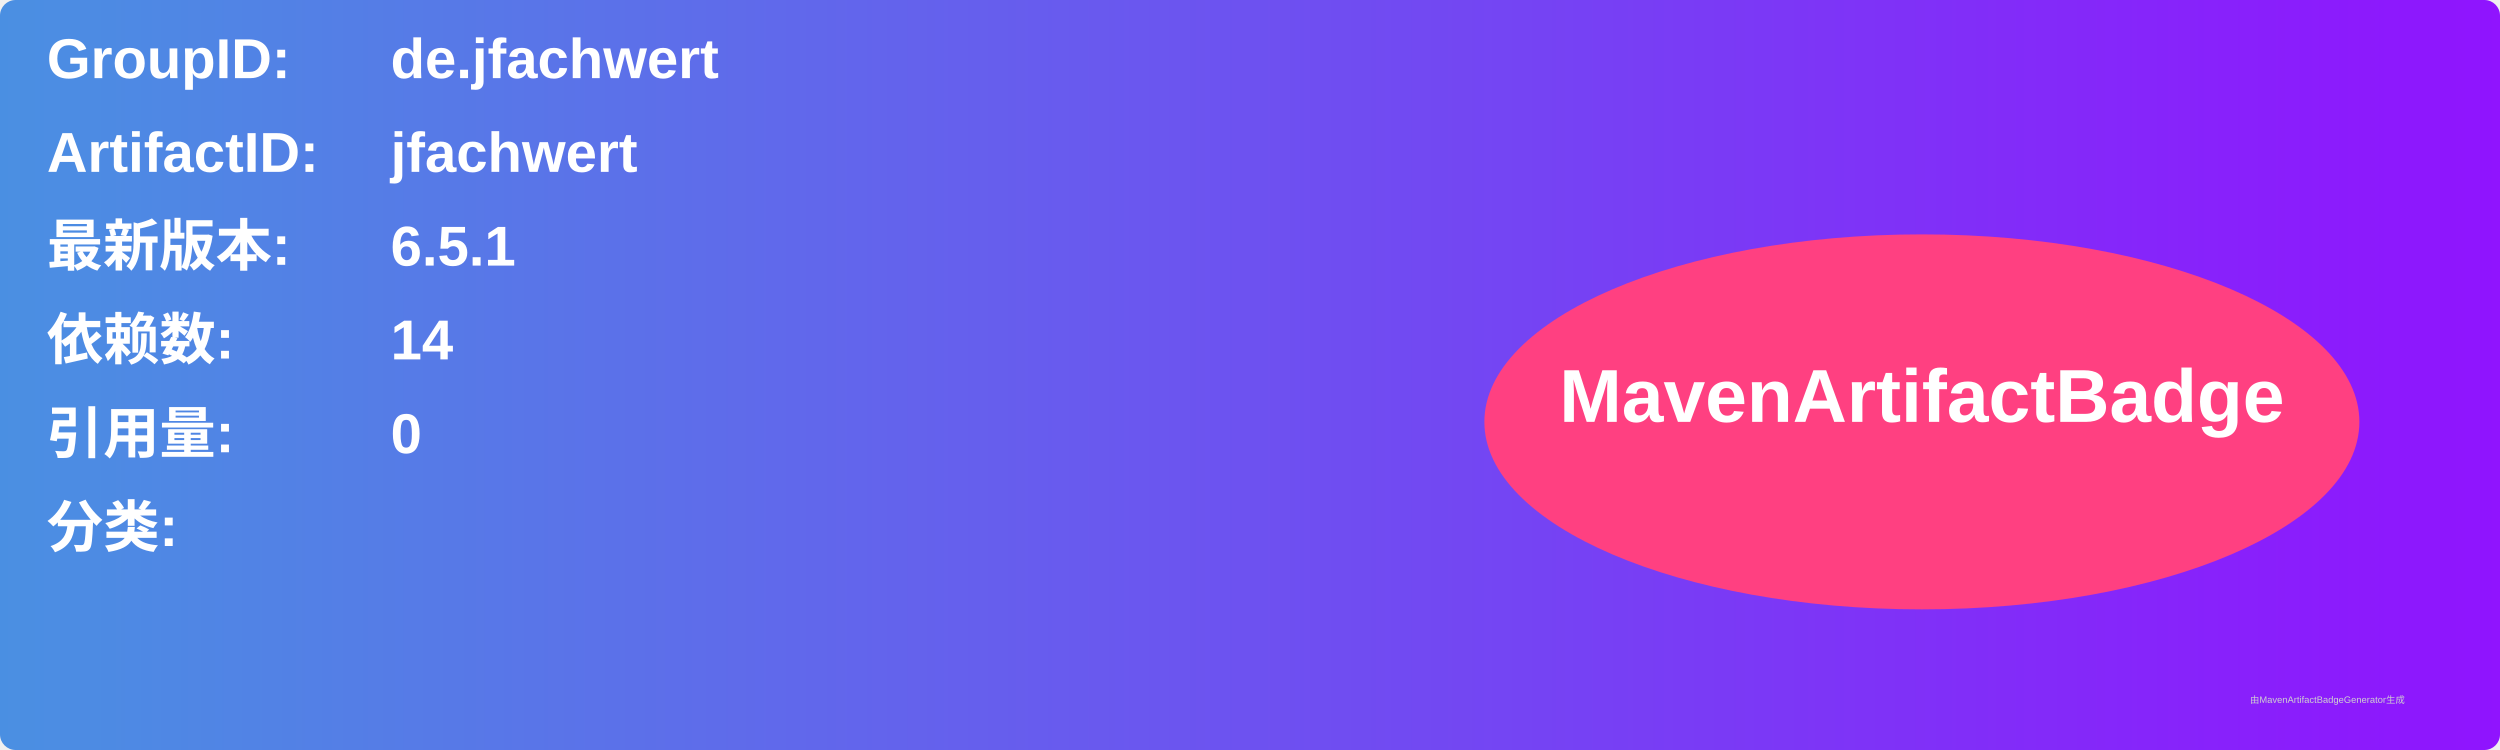
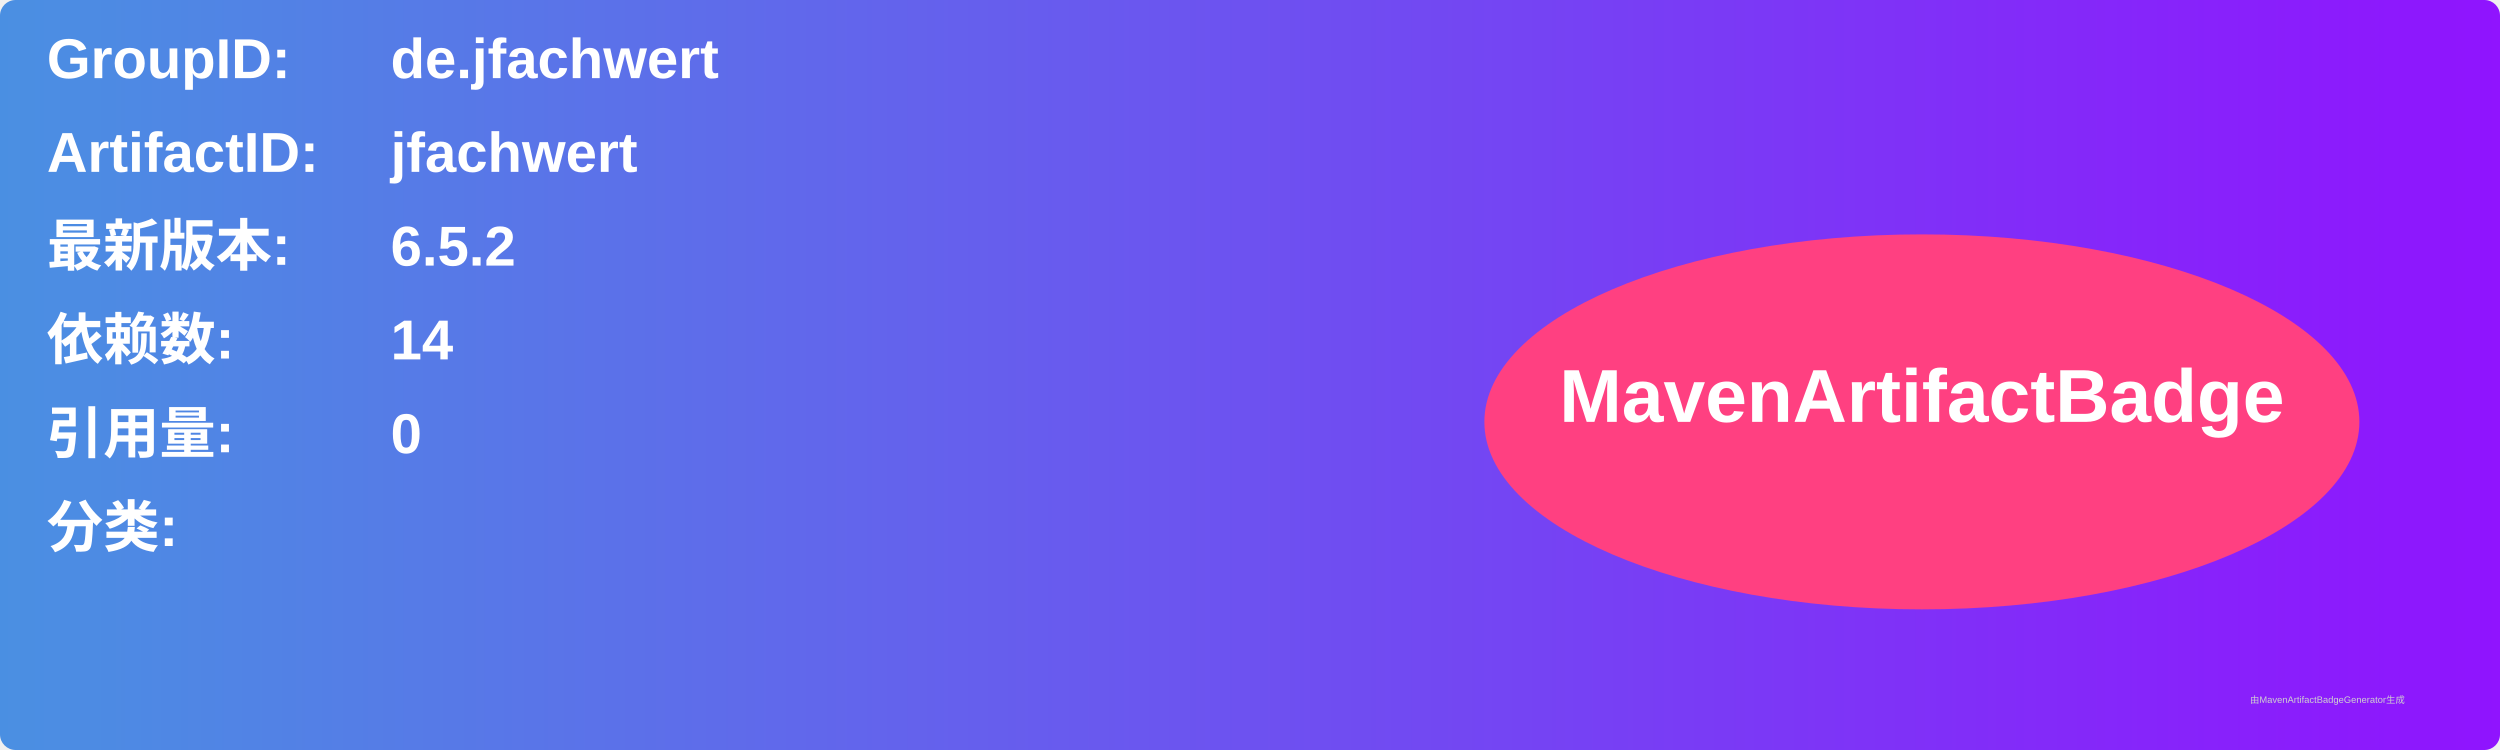
<svg xmlns="http://www.w3.org/2000/svg" width="800" height="240" viewBox="0 0 800 240">
  <linearGradient id="grad" x1="0%" y1="0%" x2="100%" y2="0%">
    <stop offset="0%" stop-color="#4a90e2" />
    <stop offset="100%" stop-color="#9013fe" />
  </linearGradient>
  <rect width="100%" height="100%" rx="5" ry="5" fill="url(#grad)" />
  <g transform="translate(15, 15)">
    <text x="0" y="10" font-family="Arial" font-size="18" fill="white" font-weight="bold" width="260">GroupID:</text>
    <text x="110" y="10" font-family="Arial" font-size="18" fill="white" font-weight="bold" width="460">de.jfachwert</text>
    <text x="0" y="40" font-family="Arial" font-size="18" fill="white" font-weight="bold" width="260">ArtifactID:</text>
    <text x="110" y="40" font-family="Arial" font-size="18" fill="white" font-weight="bold" width="460">jfachwert</text>
    <text x="0" y="70" font-family="Arial" font-size="18" fill="white" font-weight="bold">最新版本:</text>
    <text x="110" y="70" font-family="Arial" font-size="18" fill="white" font-weight="bold">
-       <tspan font-weight="bold">6.5.1</tspan>
+       <tspan font-weight="bold">6.5.2</tspan>
    </text>
    <text x="0" y="100" font-family="Arial" font-size="18" fill="white" font-weight="bold">依赖数: </text>
    <text x="110" y="100" font-family="Arial" font-size="18" fill="white">
      <tspan font-weight="bold">14</tspan>
    </text>
    <text x="0" y="130" font-family="Arial" font-size="18" fill="white" font-weight="bold">引用量: </text>
    <text x="110" y="130" font-family="Arial" font-size="18" fill="white">
      <tspan font-weight="bold">0</tspan>
    </text>
    <text x="0" y="160" font-family="Arial" font-size="18" fill="white" font-weight="bold">分类:</text>
    <text x="10" y="190" font-family="Arial" font-size="10" fill="white">
      <tspan font-weight="bold" />
    </text>
    <ellipse cx="600" cy="120" rx="140" ry="60" fill="#ff4081" />
    <text x="600" y="120" text-anchor="middle" font-family="Arial" font-size="24" fill="white" font-weight="bold">MavenArtifactBadge</text>
  </g>
  <text x="720" y="225" font-family="Arial" font-size="3" fill="#d0d0d0">由MavenArtifactBadgeGenerator生成</text>
</svg>
